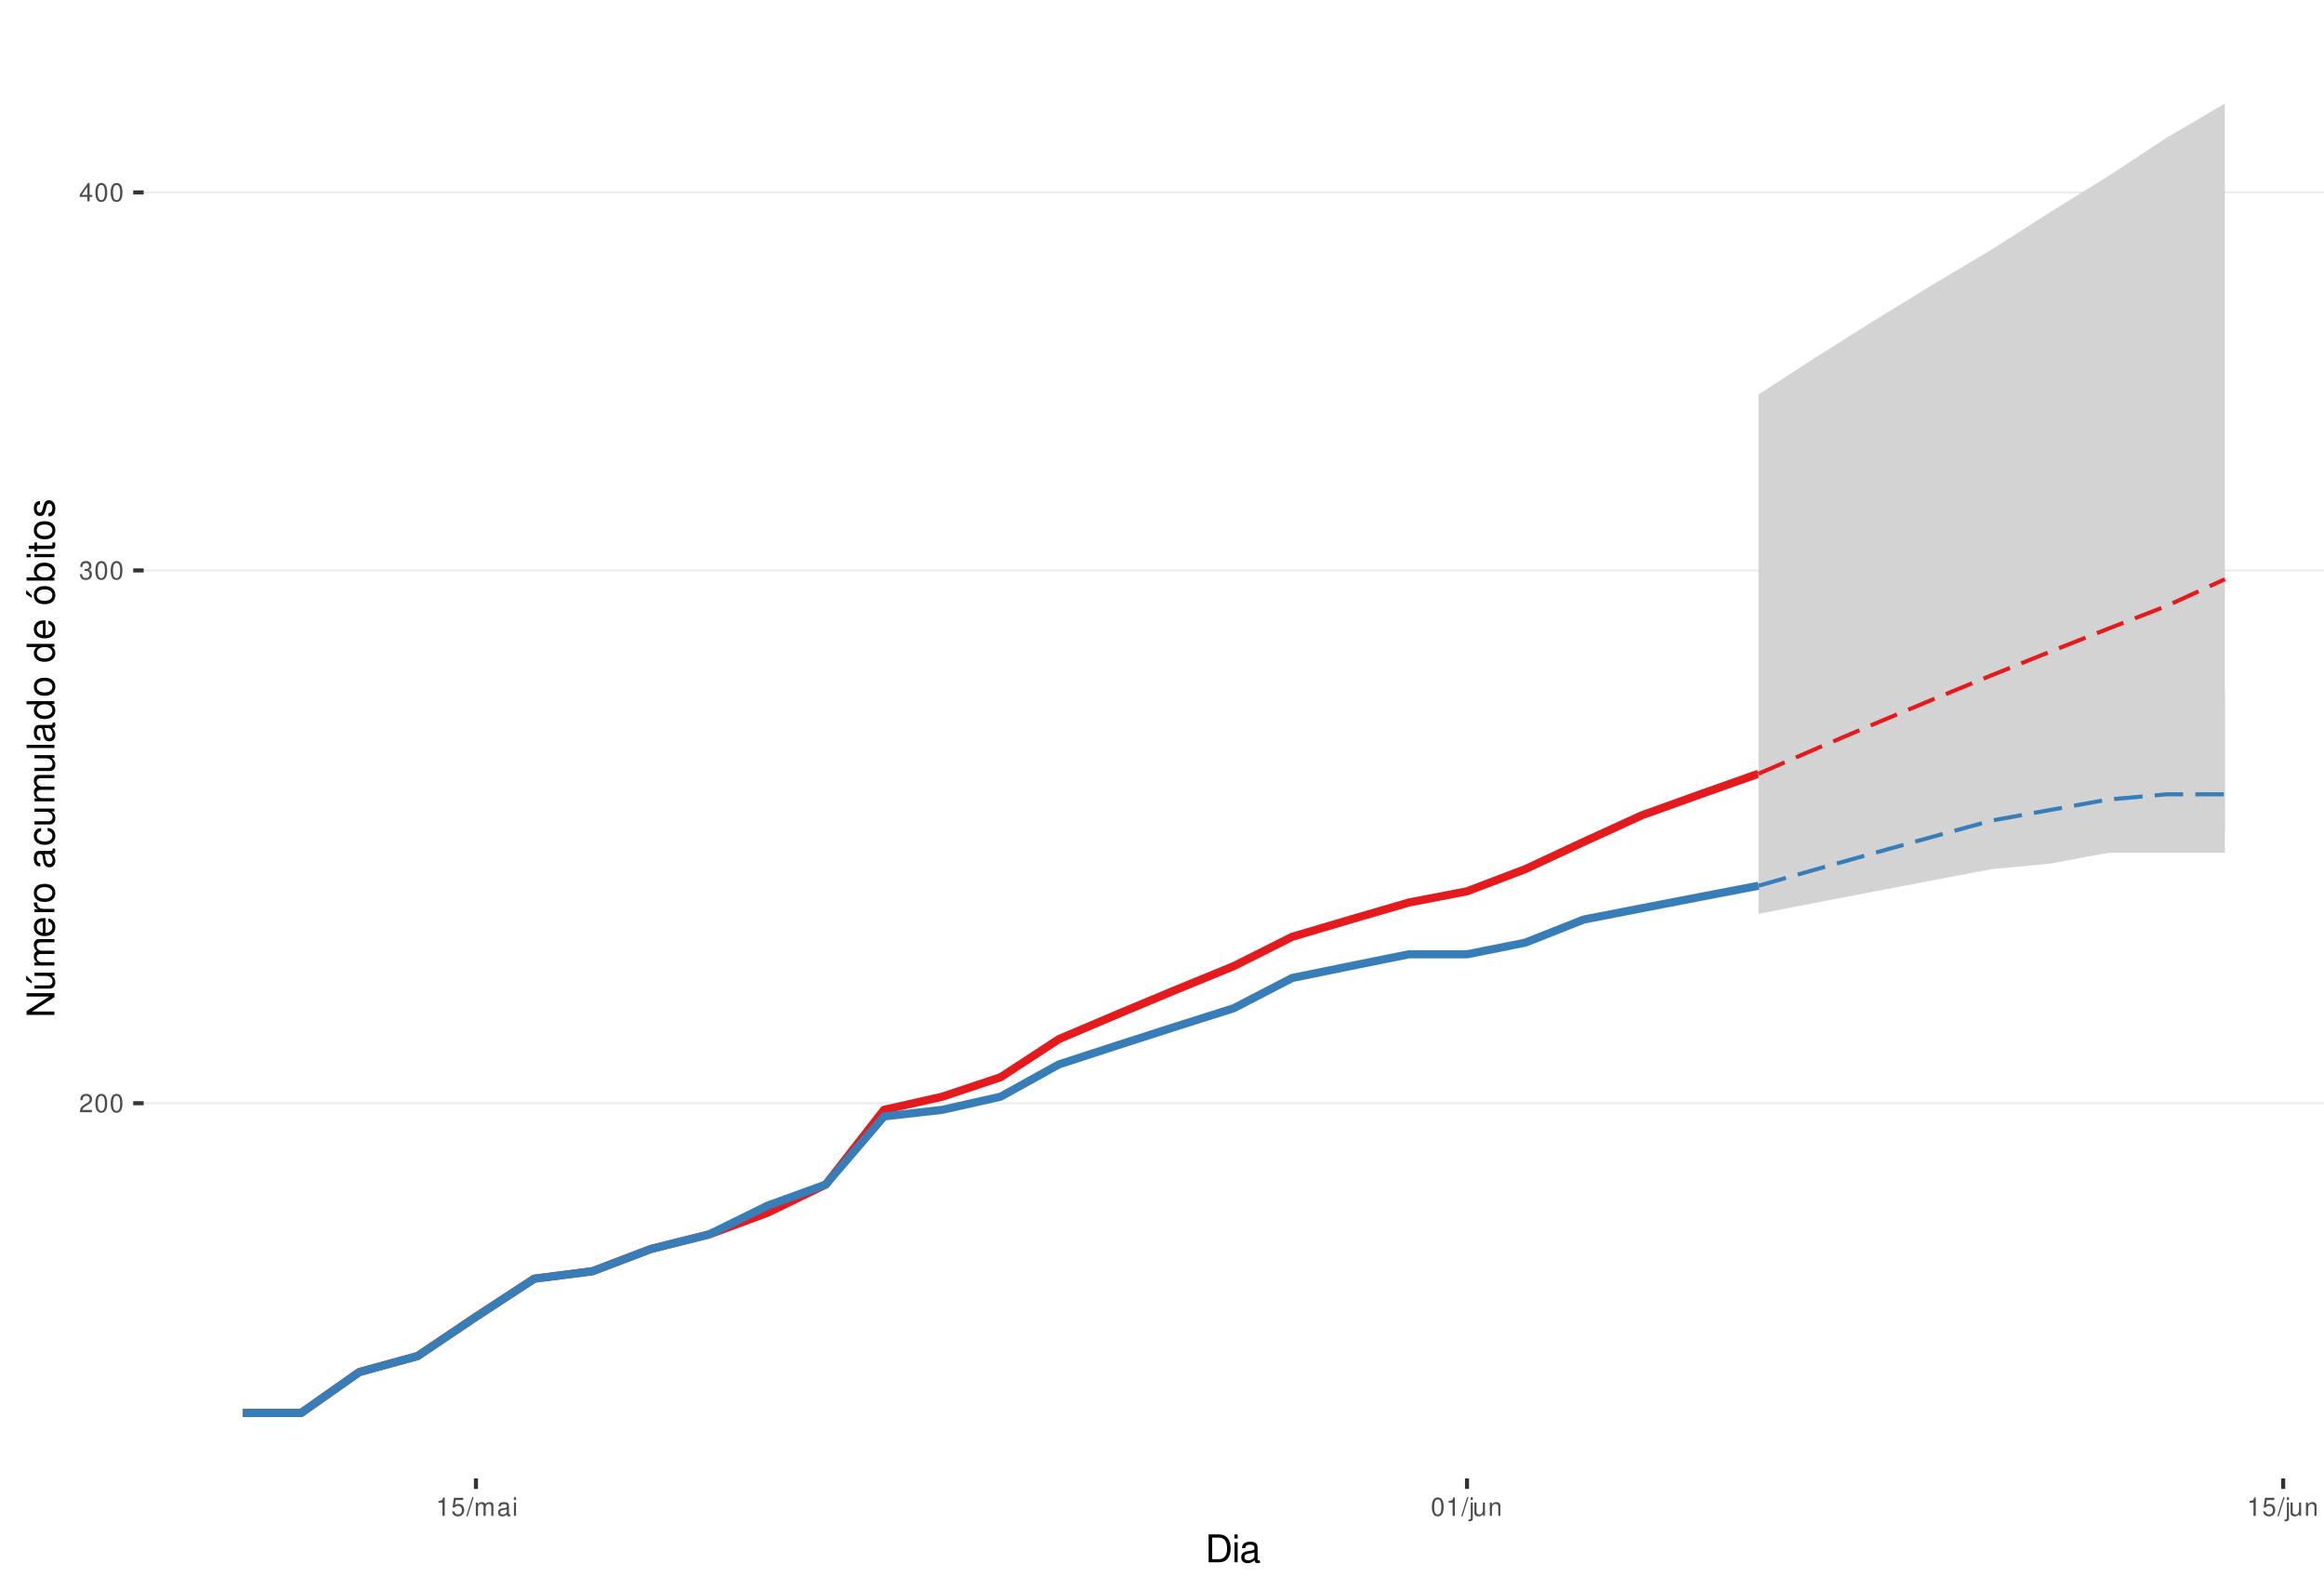
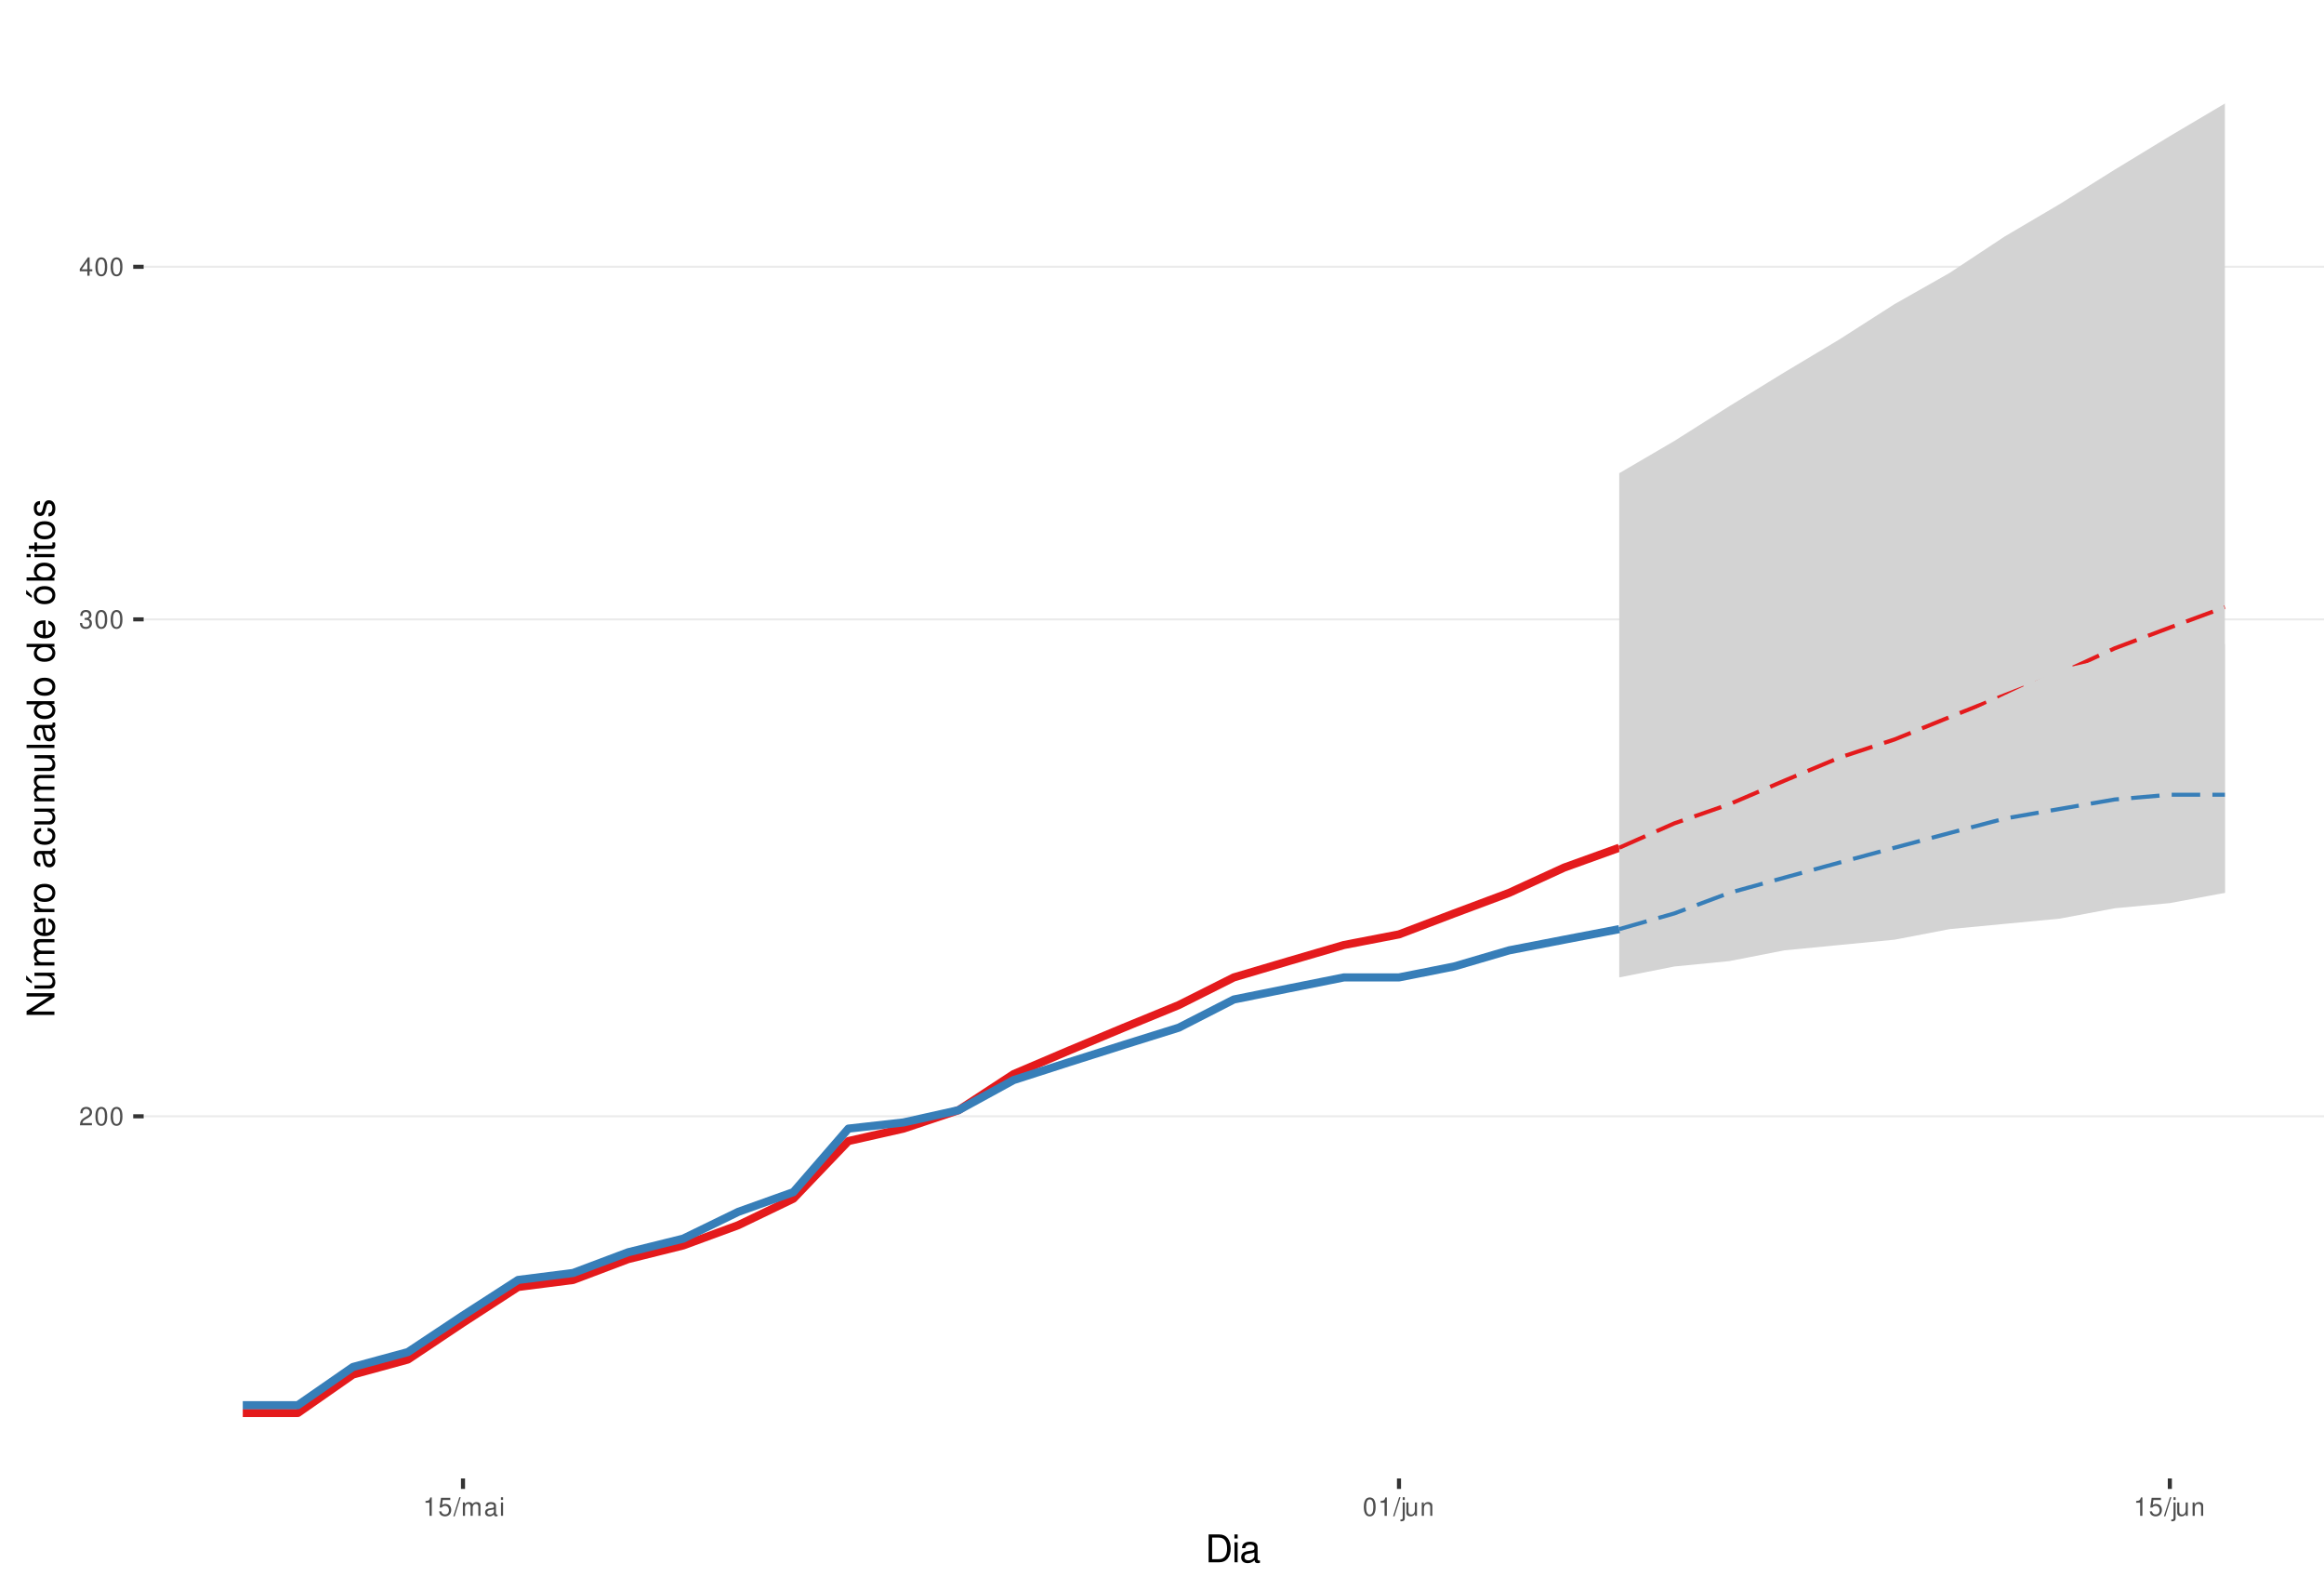
<svg xmlns="http://www.w3.org/2000/svg" xmlns:xlink="http://www.w3.org/1999/xlink" width="609pt" height="413pt" viewBox="0 0 609 413" version="1.1">
  <defs>
    <g>
      <symbol overflow="visible" id="glyph0-0">
        <path style="stroke:none;" d="" />
      </symbol>
      <symbol overflow="visible" id="glyph0-1">
        <path style="stroke:none;" d="M 3.375 -0.578 L 0.891 -0.578 C 0.938 -0.984 1.156 -1.234 1.734 -1.578 L 2.406 -1.953 C 3.062 -2.328 3.406 -2.812 3.406 -3.406 C 3.406 -3.812 3.234 -4.188 2.969 -4.438 C 2.688 -4.688 2.344 -4.812 1.891 -4.812 C 1.297 -4.812 0.844 -4.594 0.578 -4.188 C 0.422 -3.938 0.344 -3.641 0.328 -3.141 L 0.922 -3.141 C 0.938 -3.469 0.984 -3.672 1.062 -3.828 C 1.219 -4.125 1.516 -4.297 1.875 -4.297 C 2.406 -4.297 2.797 -3.906 2.797 -3.391 C 2.797 -3.016 2.578 -2.672 2.156 -2.438 L 1.547 -2.078 C 0.562 -1.516 0.281 -1.062 0.219 0 L 3.375 0 Z M 3.375 -0.578 " />
      </symbol>
      <symbol overflow="visible" id="glyph0-2">
        <path style="stroke:none;" d="M 1.828 -4.812 C 1.391 -4.812 0.984 -4.609 0.75 -4.281 C 0.438 -3.859 0.281 -3.219 0.281 -2.328 C 0.281 -0.703 0.812 0.156 1.828 0.156 C 2.828 0.156 3.375 -0.703 3.375 -2.297 C 3.375 -3.219 3.234 -3.844 2.922 -4.281 C 2.672 -4.625 2.281 -4.812 1.828 -4.812 Z M 1.828 -4.297 C 2.469 -4.297 2.781 -3.641 2.781 -2.344 C 2.781 -0.969 2.469 -0.328 1.812 -0.328 C 1.203 -0.328 0.891 -1 0.891 -2.328 C 0.891 -3.641 1.203 -4.297 1.828 -4.297 Z M 1.828 -4.297 " />
      </symbol>
      <symbol overflow="visible" id="glyph0-3">
        <path style="stroke:none;" d="M 1.469 -2.219 L 1.797 -2.219 C 2.422 -2.219 2.766 -1.922 2.766 -1.344 C 2.766 -0.734 2.406 -0.359 1.797 -0.359 C 1.156 -0.359 0.844 -0.688 0.797 -1.391 L 0.219 -1.391 C 0.234 -1.016 0.312 -0.766 0.422 -0.547 C 0.672 -0.078 1.125 0.156 1.766 0.156 C 2.75 0.156 3.375 -0.438 3.375 -1.344 C 3.375 -1.953 3.141 -2.297 2.562 -2.484 C 3.016 -2.672 3.234 -3 3.234 -3.484 C 3.234 -4.312 2.688 -4.812 1.797 -4.812 C 0.844 -4.812 0.328 -4.281 0.312 -3.266 L 0.906 -3.266 C 0.906 -3.547 0.938 -3.719 1 -3.875 C 1.141 -4.141 1.438 -4.297 1.797 -4.297 C 2.312 -4.297 2.625 -3.984 2.625 -3.469 C 2.625 -3.125 2.516 -2.922 2.25 -2.812 C 2.094 -2.75 1.875 -2.719 1.469 -2.703 Z M 1.469 -2.219 " />
      </symbol>
      <symbol overflow="visible" id="glyph0-4">
        <path style="stroke:none;" d="M 2.172 -1.172 L 2.172 0 L 2.766 0 L 2.766 -1.172 L 3.469 -1.172 L 3.469 -1.688 L 2.766 -1.688 L 2.766 -4.812 L 2.328 -4.812 L 0.188 -1.781 L 0.188 -1.172 Z M 2.172 -1.688 L 0.703 -1.688 L 2.172 -3.812 Z M 2.172 -1.688 " />
      </symbol>
      <symbol overflow="visible" id="glyph0-5">
        <path style="stroke:none;" d="M 1.719 -3.422 L 1.719 0 L 2.312 0 L 2.312 -4.812 L 1.922 -4.812 C 1.719 -4.078 1.578 -3.969 0.672 -3.859 L 0.672 -3.422 Z M 1.719 -3.422 " />
      </symbol>
      <symbol overflow="visible" id="glyph0-6">
        <path style="stroke:none;" d="M 3.172 -4.719 L 0.734 -4.719 L 0.375 -2.156 L 0.922 -2.156 C 1.188 -2.469 1.422 -2.594 1.797 -2.594 C 2.422 -2.594 2.812 -2.156 2.812 -1.453 C 2.812 -0.781 2.422 -0.359 1.781 -0.359 C 1.266 -0.359 0.953 -0.625 0.812 -1.156 L 0.234 -1.156 C 0.312 -0.766 0.375 -0.578 0.516 -0.406 C 0.781 -0.047 1.266 0.156 1.797 0.156 C 2.75 0.156 3.422 -0.547 3.422 -1.531 C 3.422 -2.469 2.797 -3.109 1.891 -3.109 C 1.562 -3.109 1.297 -3.016 1.016 -2.828 L 1.203 -4.141 L 3.172 -4.141 Z M 3.172 -4.719 " />
      </symbol>
      <symbol overflow="visible" id="glyph0-7">
        <path style="stroke:none;" d="M 1.531 -4.859 L -0.047 0.141 L 0.312 0.141 L 1.891 -4.859 Z M 1.531 -4.859 " />
      </symbol>
      <symbol overflow="visible" id="glyph0-8">
        <path style="stroke:none;" d="M 0.469 -3.484 L 0.469 0 L 1.031 0 L 1.031 -2.188 C 1.031 -2.703 1.391 -3.109 1.844 -3.109 C 2.25 -3.109 2.484 -2.844 2.484 -2.406 L 2.484 0 L 3.047 0 L 3.047 -2.188 C 3.047 -2.703 3.422 -3.109 3.875 -3.109 C 4.266 -3.109 4.516 -2.844 4.516 -2.406 L 4.516 0 L 5.078 0 L 5.078 -2.609 C 5.078 -3.234 4.719 -3.594 4.062 -3.594 C 3.594 -3.594 3.312 -3.453 2.984 -3.062 C 2.781 -3.422 2.5 -3.594 2.047 -3.594 C 1.578 -3.594 1.266 -3.422 0.984 -3 L 0.984 -3.484 Z M 0.469 -3.484 " />
      </symbol>
      <symbol overflow="visible" id="glyph0-9">
        <path style="stroke:none;" d="M 3.562 -0.328 C 3.5 -0.312 3.469 -0.312 3.438 -0.312 C 3.25 -0.312 3.141 -0.406 3.141 -0.578 L 3.141 -2.641 C 3.141 -3.25 2.688 -3.594 1.828 -3.594 C 1.312 -3.594 0.906 -3.438 0.672 -3.188 C 0.516 -3 0.453 -2.797 0.438 -2.453 L 0.984 -2.453 C 1.031 -2.875 1.297 -3.078 1.812 -3.078 C 2.312 -3.078 2.594 -2.891 2.594 -2.562 L 2.594 -2.406 C 2.578 -2.172 2.469 -2.078 2.016 -2.031 C 1.219 -1.922 1.109 -1.891 0.891 -1.812 C 0.484 -1.641 0.281 -1.328 0.281 -0.875 C 0.281 -0.25 0.719 0.156 1.422 0.156 C 1.859 0.156 2.219 0 2.609 -0.359 C 2.656 0 2.828 0.156 3.188 0.156 C 3.297 0.156 3.375 0.141 3.562 0.094 Z M 2.594 -1.094 C 2.594 -0.906 2.531 -0.797 2.375 -0.641 C 2.141 -0.438 1.875 -0.328 1.547 -0.328 C 1.109 -0.328 0.859 -0.547 0.859 -0.891 C 0.859 -1.266 1.094 -1.438 1.703 -1.531 C 2.297 -1.609 2.406 -1.641 2.594 -1.719 Z M 2.594 -1.094 " />
      </symbol>
      <symbol overflow="visible" id="glyph0-10">
        <path style="stroke:none;" d="M 1 -3.484 L 0.453 -3.484 L 0.453 0 L 1 0 Z M 1 -4.859 L 0.438 -4.859 L 0.438 -4.156 L 1 -4.156 Z M 1 -4.859 " />
      </symbol>
      <symbol overflow="visible" id="glyph0-11">
        <path style="stroke:none;" d="M 0.469 -3.484 L 0.469 0.5 C 0.469 0.859 0.359 0.969 0.016 0.969 C -0.031 0.969 -0.047 0.969 -0.125 0.953 L -0.125 1.438 C -0.047 1.438 -0.016 1.453 0.062 1.453 C 0.688 1.453 1.016 1.203 1.016 0.719 L 1.016 -3.484 Z M 1.016 -4.859 L 0.469 -4.859 L 0.469 -4.156 L 1.016 -4.156 Z M 1.016 -4.859 " />
      </symbol>
      <symbol overflow="visible" id="glyph0-12">
        <path style="stroke:none;" d="M 3.203 0 L 3.203 -3.484 L 2.656 -3.484 L 2.656 -1.516 C 2.656 -0.797 2.281 -0.328 1.703 -0.328 C 1.266 -0.328 0.984 -0.594 0.984 -1.016 L 0.984 -3.484 L 0.438 -3.484 L 0.438 -0.797 C 0.438 -0.219 0.859 0.156 1.547 0.156 C 2.062 0.156 2.391 -0.031 2.703 -0.484 L 2.703 0 Z M 3.203 0 " />
      </symbol>
      <symbol overflow="visible" id="glyph0-13">
        <path style="stroke:none;" d="M 0.469 -3.484 L 0.469 0 L 1.031 0 L 1.031 -1.922 C 1.031 -2.641 1.391 -3.109 1.969 -3.109 C 2.406 -3.109 2.688 -2.828 2.688 -2.422 L 2.688 0 L 3.234 0 L 3.234 -2.641 C 3.234 -3.219 2.812 -3.594 2.141 -3.594 C 1.625 -3.594 1.281 -3.391 0.984 -2.906 L 0.984 -3.484 Z M 0.469 -3.484 " />
      </symbol>
      <symbol overflow="visible" id="glyph1-0">
        <path style="stroke:none;" d="" />
      </symbol>
      <symbol overflow="visible" id="glyph1-1">
        <path style="stroke:none;" d="M 0.891 0 L 3.703 0 C 5.547 0 6.672 -1.375 6.672 -3.656 C 6.672 -5.906 5.547 -7.297 3.703 -7.297 L 0.891 -7.297 Z M 1.812 -0.812 L 1.812 -6.469 L 3.547 -6.469 C 4.984 -6.469 5.734 -5.5 5.734 -3.641 C 5.734 -1.797 4.984 -0.812 3.547 -0.812 Z M 1.812 -0.812 " />
      </symbol>
      <symbol overflow="visible" id="glyph1-2">
        <path style="stroke:none;" d="M 1.5 -5.234 L 0.672 -5.234 L 0.672 0 L 1.5 0 Z M 1.5 -7.297 L 0.656 -7.297 L 0.656 -6.234 L 1.5 -6.234 Z M 1.5 -7.297 " />
      </symbol>
      <symbol overflow="visible" id="glyph1-3">
        <path style="stroke:none;" d="M 5.344 -0.484 C 5.266 -0.469 5.219 -0.469 5.172 -0.469 C 4.875 -0.469 4.719 -0.625 4.719 -0.875 L 4.719 -3.953 C 4.719 -4.891 4.047 -5.391 2.75 -5.391 C 1.984 -5.391 1.375 -5.172 1.016 -4.781 C 0.766 -4.516 0.672 -4.203 0.656 -3.688 L 1.484 -3.688 C 1.562 -4.328 1.938 -4.625 2.719 -4.625 C 3.484 -4.625 3.891 -4.344 3.891 -3.844 L 3.891 -3.625 C 3.875 -3.266 3.703 -3.125 3.016 -3.047 C 1.844 -2.891 1.656 -2.844 1.344 -2.719 C 0.734 -2.453 0.422 -2 0.422 -1.312 C 0.422 -0.375 1.078 0.234 2.141 0.234 C 2.797 0.234 3.328 0 3.922 -0.547 C 3.984 0 4.234 0.234 4.781 0.234 C 4.953 0.234 5.062 0.203 5.344 0.141 Z M 3.891 -1.656 C 3.891 -1.375 3.812 -1.203 3.562 -0.969 C 3.219 -0.656 2.812 -0.5 2.312 -0.5 C 1.672 -0.5 1.297 -0.812 1.297 -1.344 C 1.297 -1.891 1.656 -2.172 2.547 -2.297 C 3.438 -2.422 3.609 -2.453 3.891 -2.594 Z M 3.891 -1.656 " />
      </symbol>
      <symbol overflow="visible" id="glyph2-0">
        <path style="stroke:none;" d="" />
      </symbol>
      <symbol overflow="visible" id="glyph2-1">
        <path style="stroke:none;" d="M -7.297 -6.453 L -7.297 -5.578 L -1.328 -5.578 L -7.297 -1.766 L -7.297 -0.766 L 0 -0.766 L 0 -1.641 L -5.906 -1.641 L 0 -5.406 L 0 -6.453 Z M -7.297 -6.453 " />
      </symbol>
      <symbol overflow="visible" id="glyph2-2">
        <path style="stroke:none;" d="M 0 -4.812 L -5.234 -4.812 L -5.234 -3.984 L -2.266 -3.984 C -1.203 -3.984 -0.5 -3.438 -0.5 -2.562 C -0.5 -1.906 -0.906 -1.484 -1.531 -1.484 L -5.234 -1.484 L -5.234 -0.656 L -1.203 -0.656 C -0.328 -0.656 0.234 -1.297 0.234 -2.312 C 0.234 -3.094 -0.047 -3.578 -0.734 -4.062 L 0 -4.062 Z M -7.406 -2.953 L -5.922 -2 L -5.922 -2.594 L -7.406 -4.094 Z M -7.406 -2.953 " />
      </symbol>
      <symbol overflow="visible" id="glyph2-3">
        <path style="stroke:none;" d="M -5.234 -0.703 L 0 -0.703 L 0 -1.547 L -3.297 -1.547 C -4.047 -1.547 -4.656 -2.094 -4.656 -2.766 C -4.656 -3.391 -4.281 -3.734 -3.609 -3.734 L 0 -3.734 L 0 -4.578 L -3.297 -4.578 C -4.047 -4.578 -4.656 -5.125 -4.656 -5.812 C -4.656 -6.422 -4.266 -6.781 -3.609 -6.781 L 0 -6.781 L 0 -7.625 L -3.938 -7.625 C -4.875 -7.625 -5.391 -7.078 -5.391 -6.094 C -5.391 -5.406 -5.188 -4.984 -4.594 -4.484 C -5.156 -4.188 -5.391 -3.766 -5.391 -3.078 C -5.391 -2.375 -5.125 -1.906 -4.5 -1.469 L -5.234 -1.469 Z M -5.234 -0.703 " />
      </symbol>
      <symbol overflow="visible" id="glyph2-4">
        <path style="stroke:none;" d="M -2.344 -5.125 C -3.141 -5.125 -3.625 -5.062 -4.016 -4.922 C -4.875 -4.578 -5.391 -3.781 -5.391 -2.797 C -5.391 -1.344 -4.281 -0.406 -2.547 -0.406 C -0.812 -0.406 0.234 -1.297 0.234 -2.781 C 0.234 -3.984 -0.453 -4.812 -1.594 -5.016 L -1.594 -4.188 C -0.906 -3.953 -0.547 -3.484 -0.547 -2.812 C -0.547 -2.281 -0.781 -1.828 -1.219 -1.547 C -1.516 -1.344 -1.812 -1.281 -2.344 -1.266 Z M -3.016 -1.297 C -3.984 -1.359 -4.625 -1.953 -4.625 -2.797 C -4.625 -3.641 -3.953 -4.234 -3.016 -4.234 Z M -3.016 -1.297 " />
      </symbol>
      <symbol overflow="visible" id="glyph2-5">
        <path style="stroke:none;" d="M -5.234 -0.688 L 0 -0.688 L 0 -1.531 L -2.719 -1.531 C -3.984 -1.547 -4.547 -2.062 -4.516 -3.203 L -5.359 -3.203 C -5.375 -3.062 -5.391 -2.984 -5.391 -2.891 C -5.391 -2.344 -5.062 -1.938 -4.297 -1.453 L -5.234 -1.453 Z M -5.234 -0.688 " />
      </symbol>
      <symbol overflow="visible" id="glyph2-6">
        <path style="stroke:none;" d="M -5.391 -2.719 C -5.391 -1.234 -4.344 -0.359 -2.578 -0.359 C -0.812 -0.359 0.234 -1.234 0.234 -2.734 C 0.234 -4.203 -0.812 -5.094 -2.547 -5.094 C -4.359 -5.094 -5.391 -4.234 -5.391 -2.719 Z M -4.625 -2.734 C -4.625 -3.672 -3.844 -4.234 -2.547 -4.234 C -1.312 -4.234 -0.547 -3.656 -0.547 -2.734 C -0.547 -1.797 -1.312 -1.234 -2.578 -1.234 C -3.844 -1.234 -4.625 -1.797 -4.625 -2.734 Z M -4.625 -2.734 " />
      </symbol>
      <symbol overflow="visible" id="glyph2-7">
        <path style="stroke:none;" d="" />
      </symbol>
      <symbol overflow="visible" id="glyph2-8">
        <path style="stroke:none;" d="M -0.484 -5.344 C -0.469 -5.266 -0.469 -5.219 -0.469 -5.172 C -0.469 -4.875 -0.625 -4.719 -0.875 -4.719 L -3.953 -4.719 C -4.891 -4.719 -5.391 -4.047 -5.391 -2.75 C -5.391 -1.984 -5.172 -1.375 -4.781 -1.016 C -4.516 -0.766 -4.203 -0.672 -3.688 -0.656 L -3.688 -1.484 C -4.328 -1.562 -4.625 -1.938 -4.625 -2.719 C -4.625 -3.484 -4.344 -3.891 -3.844 -3.891 L -3.625 -3.891 C -3.266 -3.875 -3.125 -3.703 -3.047 -3.016 C -2.891 -1.844 -2.844 -1.656 -2.719 -1.344 C -2.453 -0.734 -2 -0.422 -1.312 -0.422 C -0.375 -0.422 0.234 -1.078 0.234 -2.141 C 0.234 -2.797 0 -3.328 -0.547 -3.922 C 0 -3.984 0.234 -4.234 0.234 -4.781 C 0.234 -4.953 0.203 -5.062 0.141 -5.344 Z M -1.656 -3.891 C -1.375 -3.891 -1.203 -3.812 -0.969 -3.562 C -0.656 -3.219 -0.5 -2.812 -0.5 -2.312 C -0.5 -1.672 -0.812 -1.297 -1.344 -1.297 C -1.891 -1.297 -2.172 -1.656 -2.297 -2.547 C -2.422 -3.438 -2.453 -3.609 -2.594 -3.891 Z M -1.656 -3.891 " />
      </symbol>
      <symbol overflow="visible" id="glyph2-9">
        <path style="stroke:none;" d="M -3.484 -4.703 C -3.984 -4.672 -4.312 -4.562 -4.609 -4.359 C -5.094 -4 -5.391 -3.375 -5.391 -2.641 C -5.391 -1.219 -4.266 -0.312 -2.531 -0.312 C -0.844 -0.312 0.234 -1.203 0.234 -2.625 C 0.234 -3.875 -0.516 -4.672 -1.797 -4.766 L -1.797 -3.938 C -0.953 -3.797 -0.547 -3.359 -0.547 -2.656 C -0.547 -1.734 -1.297 -1.188 -2.531 -1.188 C -3.844 -1.188 -4.625 -1.719 -4.625 -2.625 C -4.625 -3.328 -4.203 -3.766 -3.484 -3.875 Z M -3.484 -4.703 " />
      </symbol>
      <symbol overflow="visible" id="glyph2-10">
        <path style="stroke:none;" d="M 0 -4.812 L -5.234 -4.812 L -5.234 -3.984 L -2.266 -3.984 C -1.203 -3.984 -0.5 -3.438 -0.5 -2.562 C -0.5 -1.906 -0.906 -1.484 -1.531 -1.484 L -5.234 -1.484 L -5.234 -0.656 L -1.203 -0.656 C -0.328 -0.656 0.234 -1.297 0.234 -2.312 C 0.234 -3.094 -0.047 -3.578 -0.734 -4.062 L 0 -4.062 Z M 0 -4.812 " />
      </symbol>
      <symbol overflow="visible" id="glyph2-11">
        <path style="stroke:none;" d="M -7.297 -1.516 L -7.297 -0.688 L 0 -0.688 L 0 -1.516 Z M -7.297 -1.516 " />
      </symbol>
      <symbol overflow="visible" id="glyph2-12">
        <path style="stroke:none;" d="M -7.297 -4.953 L -7.297 -4.125 L -4.578 -4.125 C -5.109 -3.766 -5.391 -3.203 -5.391 -2.516 C -5.391 -1.156 -4.297 -0.266 -2.625 -0.266 C -0.859 -0.266 0.234 -1.125 0.234 -2.547 C 0.234 -3.266 -0.047 -3.766 -0.688 -4.203 L 0 -4.203 L 0 -4.953 Z M -4.609 -2.656 C -4.609 -3.547 -3.812 -4.125 -2.562 -4.125 C -1.344 -4.125 -0.547 -3.547 -0.547 -2.656 C -0.547 -1.734 -1.359 -1.125 -2.578 -1.125 C -3.797 -1.125 -4.609 -1.734 -4.609 -2.656 Z M -4.609 -2.656 " />
      </symbol>
      <symbol overflow="visible" id="glyph2-13">
        <path style="stroke:none;" d="M -5.391 -2.719 C -5.391 -1.234 -4.344 -0.359 -2.578 -0.359 C -0.812 -0.359 0.234 -1.234 0.234 -2.734 C 0.234 -4.203 -0.812 -5.094 -2.547 -5.094 C -4.359 -5.094 -5.391 -4.234 -5.391 -2.719 Z M -4.625 -2.734 C -4.625 -3.672 -3.844 -4.234 -2.547 -4.234 C -1.312 -4.234 -0.547 -3.656 -0.547 -2.734 C -0.547 -1.797 -1.312 -1.234 -2.578 -1.234 C -3.844 -1.234 -4.625 -1.797 -4.625 -2.734 Z M -7.406 -2.984 L -5.922 -2.016 L -5.922 -2.625 L -7.406 -4.109 Z M -7.406 -2.984 " />
      </symbol>
      <symbol overflow="visible" id="glyph2-14">
        <path style="stroke:none;" d="M -7.297 -0.547 L 0 -0.547 L 0 -1.297 L -0.672 -1.297 C -0.062 -1.688 0.234 -2.219 0.234 -2.953 C 0.234 -4.328 -0.906 -5.234 -2.641 -5.234 C -4.344 -5.234 -5.391 -4.375 -5.391 -2.984 C -5.391 -2.266 -5.125 -1.766 -4.531 -1.375 L -7.297 -1.375 Z M -4.609 -2.828 C -4.609 -3.766 -3.797 -4.359 -2.547 -4.359 C -1.359 -4.359 -0.547 -3.734 -0.547 -2.828 C -0.547 -1.938 -1.344 -1.375 -2.578 -1.375 C -3.812 -1.375 -4.609 -1.938 -4.609 -2.828 Z M -4.609 -2.828 " />
      </symbol>
      <symbol overflow="visible" id="glyph2-15">
        <path style="stroke:none;" d="M -5.234 -1.5 L -5.234 -0.672 L 0 -0.672 L 0 -1.5 Z M -7.297 -1.5 L -7.297 -0.656 L -6.234 -0.656 L -6.234 -1.5 Z M -7.297 -1.5 " />
      </symbol>
      <symbol overflow="visible" id="glyph2-16">
        <path style="stroke:none;" d="M -5.234 -2.547 L -5.234 -1.688 L -6.688 -1.688 L -6.688 -0.844 L -5.234 -0.844 L -5.234 -0.141 L -4.562 -0.141 L -4.562 -0.844 L -0.594 -0.844 C -0.062 -0.844 0.234 -1.203 0.234 -1.859 C 0.234 -2.078 0.203 -2.266 0.156 -2.547 L -0.547 -2.547 C -0.516 -2.422 -0.5 -2.312 -0.5 -2.141 C -0.5 -1.781 -0.594 -1.688 -0.969 -1.688 L -4.562 -1.688 L -4.562 -2.547 Z M -5.234 -2.547 " />
      </symbol>
      <symbol overflow="visible" id="glyph2-17">
        <path style="stroke:none;" d="M -3.781 -4.375 C -4.812 -4.375 -5.391 -3.688 -5.391 -2.484 C -5.391 -1.266 -4.766 -0.469 -3.797 -0.469 C -2.969 -0.469 -2.578 -0.891 -2.281 -2.125 L -2.094 -2.906 C -1.953 -3.484 -1.734 -3.719 -1.375 -3.719 C -0.875 -3.719 -0.547 -3.234 -0.547 -2.5 C -0.547 -2.047 -0.672 -1.672 -0.891 -1.453 C -1.047 -1.328 -1.188 -1.266 -1.562 -1.219 L -1.562 -0.344 C -0.344 -0.375 0.234 -1.062 0.234 -2.438 C 0.234 -3.75 -0.422 -4.594 -1.438 -4.594 C -2.203 -4.594 -2.641 -4.156 -2.891 -3.109 L -3.078 -2.312 C -3.234 -1.625 -3.453 -1.344 -3.828 -1.344 C -4.312 -1.344 -4.625 -1.766 -4.625 -2.453 C -4.625 -3.125 -4.328 -3.484 -3.781 -3.5 Z M -3.781 -4.375 " />
      </symbol>
    </g>
    <clipPath id="clip1">
      <path d="M 37.645 9.961 L 609 9.961 L 609 387.328 L 37.645 387.328 Z M 37.645 9.961 " />
    </clipPath>
    <clipPath id="clip2">
-       <path d="M 37.645 288 L 609 288 L 609 290 L 37.645 290 Z M 37.645 288 " />
+       <path d="M 37.645 292 L 609 292 L 609 293 L 37.645 293 Z M 37.645 292 " />
    </clipPath>
    <clipPath id="clip3">
-       <path d="M 37.645 149 L 609 149 L 609 150 L 37.645 150 Z M 37.645 149 " />
+       <path d="M 37.645 161 L 609 161 L 609 163 L 37.645 163 Z M 37.645 161 " />
    </clipPath>
    <clipPath id="clip4">
-       <path d="M 37.645 50 L 609 50 L 609 51 L 37.645 51 Z M 37.645 50 " />
+       <path d="M 37.645 69 L 609 69 L 609 71 L 37.645 71 Z M 37.645 69 " />
    </clipPath>
  </defs>
  <g id="surface313">
    <rect x="0" y="0" width="609" height="413" style="fill:rgb(100%,100%,100%);fill-opacity:1;stroke:none;" />
    <rect x="0" y="0" width="609" height="413" style="fill:rgb(100%,100%,100%);fill-opacity:1;stroke:none;" />
    <path style="fill:none;stroke-width:1.067;stroke-linecap:round;stroke-linejoin:round;stroke:rgb(100%,100%,100%);stroke-opacity:1;stroke-miterlimit:10;" d="M 0 413 L 609 413 L 609 0 L 0 0 Z M 0 413 " />
    <g clip-path="url(#clip1)" clip-rule="nonzero">
      <path style=" stroke:none;fill-rule:nonzero;fill:rgb(100%,100%,100%);fill-opacity:1;" d="M 37.645 387.328 L 609 387.328 L 609 9.961 L 37.645 9.961 Z M 37.645 387.328 " />
    </g>
    <g clip-path="url(#clip2)" clip-rule="nonzero">
-       <path style="fill:none;stroke-width:0.533;stroke-linecap:butt;stroke-linejoin:round;stroke:rgb(92.157%,92.157%,92.157%);stroke-opacity:1;stroke-miterlimit:10;" d="M 37.645 289.027 L 609 289.027 " />
+       <path style="fill:none;stroke-width:0.533;stroke-linecap:butt;stroke-linejoin:round;stroke:rgb(92.157%,92.157%,92.157%);stroke-opacity:1;stroke-miterlimit:10;" d="M 37.645 292.449 L 609 292.449 " />
    </g>
    <g clip-path="url(#clip3)" clip-rule="nonzero">
-       <path style="fill:none;stroke-width:0.533;stroke-linecap:butt;stroke-linejoin:round;stroke:rgb(92.157%,92.157%,92.157%);stroke-opacity:1;stroke-miterlimit:10;" d="M 37.645 149.445 L 609 149.445 " />
+       <path style="fill:none;stroke-width:0.533;stroke-linecap:butt;stroke-linejoin:round;stroke:rgb(92.157%,92.157%,92.157%);stroke-opacity:1;stroke-miterlimit:10;" d="M 37.645 162.262 L 609 162.262 " />
    </g>
    <g clip-path="url(#clip4)" clip-rule="nonzero">
-       <path style="fill:none;stroke-width:0.533;stroke-linecap:butt;stroke-linejoin:round;stroke:rgb(92.157%,92.157%,92.157%);stroke-opacity:1;stroke-miterlimit:10;" d="M 37.645 50.406 L 609 50.406 " />
-     </g>
-     <path style="fill:none;stroke-width:2.134;stroke-linecap:butt;stroke-linejoin:round;stroke:rgb(89.412%,10.196%,10.98%);stroke-opacity:1;stroke-miterlimit:10;" d="M 63.617 370.176 L 78.895 370.176 L 94.168 359.449 L 109.445 355.254 L 124.723 344.977 L 140 334.996 L 155.277 333.035 L 170.555 327.215 L 185.832 323.391 L 201.109 317.73 L 216.383 310.328 L 231.66 290.754 L 246.938 287.309 L 262.215 282.211 L 277.492 272.23 L 292.77 265.734 L 308.047 259.359 L 323.324 253.102 L 338.598 245.434 L 353.875 240.914 L 369.152 236.453 L 384.43 233.508 L 399.707 227.699 L 414.984 220.57 L 430.262 213.59 L 445.539 208.102 L 460.812 202.703 " />
-     <path style=" stroke:none;fill-rule:nonzero;fill:rgb(82.745%,82.745%,82.745%);fill-opacity:1;" d="M 460.812 103.332 L 476.09 93.438 L 491.367 83.82 L 506.645 74.465 L 521.922 65.359 L 537.199 55.609 L 552.477 46.133 L 567.754 36.078 L 583.031 27.117 L 583.031 217.762 L 567.754 220.57 L 552.477 223.406 L 537.199 226.262 L 521.922 227.699 L 506.645 230.594 L 491.367 233.508 L 476.09 236.453 L 460.812 239.418 Z M 460.812 103.332 " />
-     <path style="fill:none;stroke-width:1.067;stroke-linecap:butt;stroke-linejoin:round;stroke:rgb(89.412%,10.196%,10.98%);stroke-opacity:1;stroke-dasharray:7.469,3.201;stroke-miterlimit:10;" d="M 460.812 202.703 L 476.09 196.07 L 491.367 189.562 L 506.645 183.176 L 521.922 176.902 L 537.199 170.746 L 552.477 164.695 L 567.754 158.75 L 583.031 151.746 " />
-     <path style="fill:none;stroke-width:2.134;stroke-linecap:butt;stroke-linejoin:round;stroke:rgb(21.569%,49.412%,72.157%);stroke-opacity:1;stroke-miterlimit:10;" d="M 63.617 370.176 L 78.895 370.176 L 94.168 359.449 L 109.445 355.254 L 124.723 344.977 L 140 334.996 L 155.277 333.035 L 170.555 327.215 L 185.832 323.391 L 201.109 315.867 L 216.383 310.328 L 231.66 292.488 L 246.938 290.754 L 262.215 287.309 L 277.492 278.852 L 292.77 273.875 L 308.047 268.969 L 323.324 264.129 L 338.598 256.215 L 353.875 253.102 L 369.152 250.012 L 384.43 250.012 L 399.707 246.953 L 414.984 240.914 L 430.262 237.934 L 445.539 234.977 L 460.812 232.047 " />
-     <path style=" stroke:none;fill-rule:nonzero;fill:rgb(82.745%,82.745%,82.745%);fill-opacity:1;" d="M 460.812 232.047 L 476.09 221.984 L 491.367 213.59 L 506.645 204.043 L 521.922 196.07 L 537.199 189.562 L 552.477 185.715 L 567.754 181.91 L 583.031 181.91 L 583.031 223.406 L 552.477 223.406 L 537.199 224.832 L 521.922 226.262 L 506.645 227.699 L 491.367 229.145 L 476.09 230.594 Z M 460.812 232.047 " />
-     <path style="fill:none;stroke-width:1.067;stroke-linecap:butt;stroke-linejoin:round;stroke:rgb(21.569%,49.412%,72.157%);stroke-opacity:1;stroke-dasharray:7.469,3.201;stroke-miterlimit:10;" d="M 460.812 232.047 L 476.09 227.699 L 491.367 223.406 L 506.645 219.164 L 521.922 214.973 L 537.199 212.207 L 552.477 209.465 L 567.754 208.102 L 583.031 208.102 " />
-     <g style="fill:rgb(30.196%,30.196%,30.196%);fill-opacity:1;">
-       <use xlink:href="#glyph0-1" x="20.715" y="291.375" />
-       <use xlink:href="#glyph0-2" x="24.715" y="291.375" />
-       <use xlink:href="#glyph0-2" x="28.715" y="291.375" />
-     </g>
-     <g style="fill:rgb(30.196%,30.196%,30.196%);fill-opacity:1;">
-       <use xlink:href="#glyph0-3" x="20.715" y="151.793" />
-       <use xlink:href="#glyph0-2" x="24.715" y="151.793" />
-       <use xlink:href="#glyph0-2" x="28.715" y="151.793" />
-     </g>
-     <g style="fill:rgb(30.196%,30.196%,30.196%);fill-opacity:1;">
-       <use xlink:href="#glyph0-4" x="20.715" y="52.754" />
-       <use xlink:href="#glyph0-2" x="24.715" y="52.754" />
-       <use xlink:href="#glyph0-2" x="28.715" y="52.754" />
-     </g>
-     <path style="fill:none;stroke-width:1.067;stroke-linecap:butt;stroke-linejoin:round;stroke:rgb(20%,20%,20%);stroke-opacity:1;stroke-miterlimit:10;" d="M 34.906 289.027 L 37.645 289.027 " />
-     <path style="fill:none;stroke-width:1.067;stroke-linecap:butt;stroke-linejoin:round;stroke:rgb(20%,20%,20%);stroke-opacity:1;stroke-miterlimit:10;" d="M 34.906 149.445 L 37.645 149.445 " />
-     <path style="fill:none;stroke-width:1.067;stroke-linecap:butt;stroke-linejoin:round;stroke:rgb(20%,20%,20%);stroke-opacity:1;stroke-miterlimit:10;" d="M 34.906 50.406 L 37.645 50.406 " />
-     <path style="fill:none;stroke-width:1.067;stroke-linecap:butt;stroke-linejoin:round;stroke:rgb(20%,20%,20%);stroke-opacity:1;stroke-miterlimit:10;" d="M 124.723 390.07 L 124.723 387.328 " />
-     <path style="fill:none;stroke-width:1.067;stroke-linecap:butt;stroke-linejoin:round;stroke:rgb(20%,20%,20%);stroke-opacity:1;stroke-miterlimit:10;" d="M 384.43 390.07 L 384.43 387.328 " />
-     <path style="fill:none;stroke-width:1.067;stroke-linecap:butt;stroke-linejoin:round;stroke:rgb(20%,20%,20%);stroke-opacity:1;stroke-miterlimit:10;" d="M 598.305 390.07 L 598.305 387.328 " />
-     <g style="fill:rgb(30.196%,30.196%,30.196%);fill-opacity:1;">
-       <use xlink:href="#glyph0-5" x="114.223" y="397.109" />
-       <use xlink:href="#glyph0-6" x="118.223" y="397.109" />
-       <use xlink:href="#glyph0-7" x="122.223" y="397.109" />
-       <use xlink:href="#glyph0-8" x="124.223" y="397.109" />
-       <use xlink:href="#glyph0-9" x="130.223" y="397.109" />
-       <use xlink:href="#glyph0-10" x="134.223" y="397.109" />
-     </g>
-     <g style="fill:rgb(30.196%,30.196%,30.196%);fill-opacity:1;">
-       <use xlink:href="#glyph0-2" x="374.93" y="397.109" />
-       <use xlink:href="#glyph0-5" x="378.93" y="397.109" />
-       <use xlink:href="#glyph0-7" x="382.93" y="397.109" />
-       <use xlink:href="#glyph0-11" x="384.93" y="397.109" />
-       <use xlink:href="#glyph0-12" x="385.93" y="397.109" />
-       <use xlink:href="#glyph0-13" x="389.93" y="397.109" />
-     </g>
-     <g style="fill:rgb(30.196%,30.196%,30.196%);fill-opacity:1;">
-       <use xlink:href="#glyph0-5" x="588.805" y="397.109" />
-       <use xlink:href="#glyph0-6" x="592.805" y="397.109" />
-       <use xlink:href="#glyph0-7" x="596.805" y="397.109" />
-       <use xlink:href="#glyph0-11" x="598.805" y="397.109" />
-       <use xlink:href="#glyph0-12" x="599.805" y="397.109" />
-       <use xlink:href="#glyph0-13" x="603.805" y="397.109" />
+       <path style="fill:none;stroke-width:0.533;stroke-linecap:butt;stroke-linejoin:round;stroke:rgb(92.157%,92.157%,92.157%);stroke-opacity:1;stroke-miterlimit:10;" d="M 37.645 69.891 L 609 69.891 " />
+     </g>
+     <path style="fill:none;stroke-width:2.134;stroke-linecap:butt;stroke-linejoin:round;stroke:rgb(89.412%,10.196%,10.98%);stroke-opacity:1;stroke-miterlimit:10;" d="M 63.617 370.176 L 78.043 370.176 L 92.473 360.109 L 106.898 356.168 L 121.328 346.527 L 135.758 337.164 L 150.184 335.324 L 164.613 329.867 L 179.039 326.281 L 193.469 320.973 L 207.898 314.031 L 222.324 298.938 L 236.754 295.676 L 251.184 290.848 L 265.609 281.402 L 280.039 275.258 L 294.465 269.23 L 308.895 263.309 L 323.324 256.062 L 337.75 251.789 L 352.18 247.574 L 366.605 244.793 L 381.035 239.305 L 395.465 233.91 L 409.891 227.289 L 424.32 222.09 " />
+     <path style=" stroke:none;fill-rule:nonzero;fill:rgb(82.745%,82.745%,82.745%);fill-opacity:1;" d="M 424.32 123.969 L 438.746 115.531 L 453.176 106.406 L 467.605 97.535 L 482.031 88.906 L 496.461 79.672 L 510.887 71.5 L 525.316 61.961 L 539.746 53.461 L 554.172 44.438 L 568.602 35.66 L 583.031 27.117 L 583.031 233.91 L 568.602 236.598 L 554.172 237.949 L 539.746 240.668 L 525.316 242.039 L 510.887 243.414 L 496.461 246.18 L 482.031 247.574 L 467.605 248.973 L 453.176 251.789 L 438.746 253.207 L 424.32 256.062 Z M 424.32 123.969 " />
+     <path style="fill:none;stroke-width:1.067;stroke-linecap:butt;stroke-linejoin:round;stroke:rgb(89.412%,10.196%,10.98%);stroke-opacity:1;stroke-dasharray:7.469,3.201;stroke-miterlimit:10;" d="M 424.32 222.09 L 438.746 215.707 L 453.176 210.688 L 467.605 204.523 L 482.031 198.477 L 496.461 193.723 L 510.887 187.871 L 525.316 182.129 L 539.746 176.484 L 554.172 169.84 L 568.602 164.41 L 583.031 159.066 " />
+     <path style="fill:none;stroke-width:2.134;stroke-linecap:butt;stroke-linejoin:round;stroke:rgb(21.569%,49.412%,72.157%);stroke-opacity:1;stroke-miterlimit:10;" d="M 63.617 368.137 L 78.043 368.137 L 92.473 358.133 L 106.898 354.219 L 121.328 344.633 L 135.758 335.324 L 150.184 333.496 L 164.613 328.07 L 179.039 324.5 L 193.469 317.48 L 207.898 312.316 L 222.324 295.676 L 236.754 294.059 L 251.184 290.848 L 265.609 282.961 L 280.039 278.316 L 294.465 273.742 L 308.895 269.23 L 323.324 261.848 L 337.75 258.941 L 352.18 256.062 L 366.605 256.062 L 381.035 253.207 L 395.465 248.973 L 409.891 246.18 L 424.32 243.414 " />
+     <path style=" stroke:none;fill-rule:nonzero;fill:rgb(82.745%,82.745%,82.745%);fill-opacity:1;" d="M 424.32 243.414 L 438.746 233.91 L 453.176 223.379 L 467.605 214.445 L 482.031 205.75 L 496.461 197.281 L 510.887 189.035 L 525.316 182.129 L 539.746 175.367 L 554.172 172.039 L 568.602 169.84 L 583.031 168.746 L 583.031 233.91 L 554.172 233.91 L 539.746 235.25 L 525.316 235.25 L 510.887 236.598 L 496.461 237.949 L 482.031 239.305 L 467.605 239.305 L 453.176 240.668 L 438.746 242.039 Z M 424.32 243.414 " />
+     <path style="fill:none;stroke-width:1.067;stroke-linecap:butt;stroke-linejoin:round;stroke:rgb(21.569%,49.412%,72.157%);stroke-opacity:1;stroke-dasharray:7.469,3.201;stroke-miterlimit:10;" d="M 424.32 243.414 L 438.746 239.305 L 453.176 233.91 L 467.605 229.922 L 482.031 225.98 L 496.461 222.09 L 510.887 218.242 L 525.316 214.445 L 539.746 211.934 L 554.172 209.445 L 568.602 208.207 L 583.031 208.207 " />
+     <g style="fill:rgb(30.196%,30.196%,30.196%);fill-opacity:1;">
+       <use xlink:href="#glyph0-1" x="20.715" y="294.797" />
+       <use xlink:href="#glyph0-2" x="24.715" y="294.797" />
+       <use xlink:href="#glyph0-2" x="28.715" y="294.797" />
+     </g>
+     <g style="fill:rgb(30.196%,30.196%,30.196%);fill-opacity:1;">
+       <use xlink:href="#glyph0-3" x="20.715" y="164.609" />
+       <use xlink:href="#glyph0-2" x="24.715" y="164.609" />
+       <use xlink:href="#glyph0-2" x="28.715" y="164.609" />
+     </g>
+     <g style="fill:rgb(30.196%,30.196%,30.196%);fill-opacity:1;">
+       <use xlink:href="#glyph0-4" x="20.715" y="72.238" />
+       <use xlink:href="#glyph0-2" x="24.715" y="72.238" />
+       <use xlink:href="#glyph0-2" x="28.715" y="72.238" />
+     </g>
+     <path style="fill:none;stroke-width:1.067;stroke-linecap:butt;stroke-linejoin:round;stroke:rgb(20%,20%,20%);stroke-opacity:1;stroke-miterlimit:10;" d="M 34.906 292.449 L 37.645 292.449 " />
+     <path style="fill:none;stroke-width:1.067;stroke-linecap:butt;stroke-linejoin:round;stroke:rgb(20%,20%,20%);stroke-opacity:1;stroke-miterlimit:10;" d="M 34.906 162.262 L 37.645 162.262 " />
+     <path style="fill:none;stroke-width:1.067;stroke-linecap:butt;stroke-linejoin:round;stroke:rgb(20%,20%,20%);stroke-opacity:1;stroke-miterlimit:10;" d="M 34.906 69.891 L 37.645 69.891 " />
+     <path style="fill:none;stroke-width:1.067;stroke-linecap:butt;stroke-linejoin:round;stroke:rgb(20%,20%,20%);stroke-opacity:1;stroke-miterlimit:10;" d="M 121.328 390.07 L 121.328 387.328 " />
+     <path style="fill:none;stroke-width:1.067;stroke-linecap:butt;stroke-linejoin:round;stroke:rgb(20%,20%,20%);stroke-opacity:1;stroke-miterlimit:10;" d="M 366.605 390.07 L 366.605 387.328 " />
+     <path style="fill:none;stroke-width:1.067;stroke-linecap:butt;stroke-linejoin:round;stroke:rgb(20%,20%,20%);stroke-opacity:1;stroke-miterlimit:10;" d="M 568.602 390.07 L 568.602 387.328 " />
+     <g style="fill:rgb(30.196%,30.196%,30.196%);fill-opacity:1;">
+       <use xlink:href="#glyph0-5" x="110.828" y="397.109" />
+       <use xlink:href="#glyph0-6" x="114.828" y="397.109" />
+       <use xlink:href="#glyph0-7" x="118.828" y="397.109" />
+       <use xlink:href="#glyph0-8" x="120.828" y="397.109" />
+       <use xlink:href="#glyph0-9" x="126.828" y="397.109" />
+       <use xlink:href="#glyph0-10" x="130.828" y="397.109" />
+     </g>
+     <g style="fill:rgb(30.196%,30.196%,30.196%);fill-opacity:1;">
+       <use xlink:href="#glyph0-2" x="357.105" y="397.109" />
+       <use xlink:href="#glyph0-5" x="361.105" y="397.109" />
+       <use xlink:href="#glyph0-7" x="365.105" y="397.109" />
+       <use xlink:href="#glyph0-11" x="367.105" y="397.109" />
+       <use xlink:href="#glyph0-12" x="368.105" y="397.109" />
+       <use xlink:href="#glyph0-13" x="372.105" y="397.109" />
+     </g>
+     <g style="fill:rgb(30.196%,30.196%,30.196%);fill-opacity:1;">
+       <use xlink:href="#glyph0-5" x="559.102" y="397.109" />
+       <use xlink:href="#glyph0-6" x="563.102" y="397.109" />
+       <use xlink:href="#glyph0-7" x="567.102" y="397.109" />
+       <use xlink:href="#glyph0-11" x="569.102" y="397.109" />
+       <use xlink:href="#glyph0-12" x="570.102" y="397.109" />
+       <use xlink:href="#glyph0-13" x="574.102" y="397.109" />
    </g>
    <g style="fill:rgb(0%,0%,0%);fill-opacity:1;">
      <use xlink:href="#glyph1-1" x="315.824" y="409.29" />
      <use xlink:href="#glyph1-2" x="322.824" y="409.29" />
      <use xlink:href="#glyph1-3" x="324.824" y="409.29" />
    </g>
    <g style="fill:rgb(0%,0%,0%);fill-opacity:1;">
      <use xlink:href="#glyph2-1" x="14.263" y="266.645" />
      <use xlink:href="#glyph2-2" x="14.263" y="259.645" />
      <use xlink:href="#glyph2-3" x="14.263" y="253.645" />
      <use xlink:href="#glyph2-4" x="14.263" y="245.645" />
      <use xlink:href="#glyph2-5" x="14.263" y="239.645" />
      <use xlink:href="#glyph2-6" x="14.263" y="236.645" />
      <use xlink:href="#glyph2-7" x="14.263" y="230.645" />
      <use xlink:href="#glyph2-8" x="14.263" y="227.645" />
      <use xlink:href="#glyph2-9" x="14.263" y="221.645" />
      <use xlink:href="#glyph2-10" x="14.263" y="216.645" />
      <use xlink:href="#glyph2-3" x="14.263" y="210.645" />
      <use xlink:href="#glyph2-10" x="14.263" y="202.645" />
      <use xlink:href="#glyph2-11" x="14.263" y="196.645" />
      <use xlink:href="#glyph2-8" x="14.263" y="194.645" />
      <use xlink:href="#glyph2-12" x="14.263" y="188.645" />
      <use xlink:href="#glyph2-6" x="14.263" y="182.645" />
      <use xlink:href="#glyph2-7" x="14.263" y="176.645" />
      <use xlink:href="#glyph2-12" x="14.263" y="173.645" />
      <use xlink:href="#glyph2-4" x="14.263" y="167.645" />
      <use xlink:href="#glyph2-7" x="14.263" y="161.645" />
      <use xlink:href="#glyph2-13" x="14.263" y="158.645" />
      <use xlink:href="#glyph2-14" x="14.263" y="152.645" />
      <use xlink:href="#glyph2-15" x="14.263" y="146.645" />
      <use xlink:href="#glyph2-16" x="14.263" y="144.645" />
      <use xlink:href="#glyph2-6" x="14.263" y="141.645" />
      <use xlink:href="#glyph2-17" x="14.263" y="135.645" />
    </g>
  </g>
</svg>
